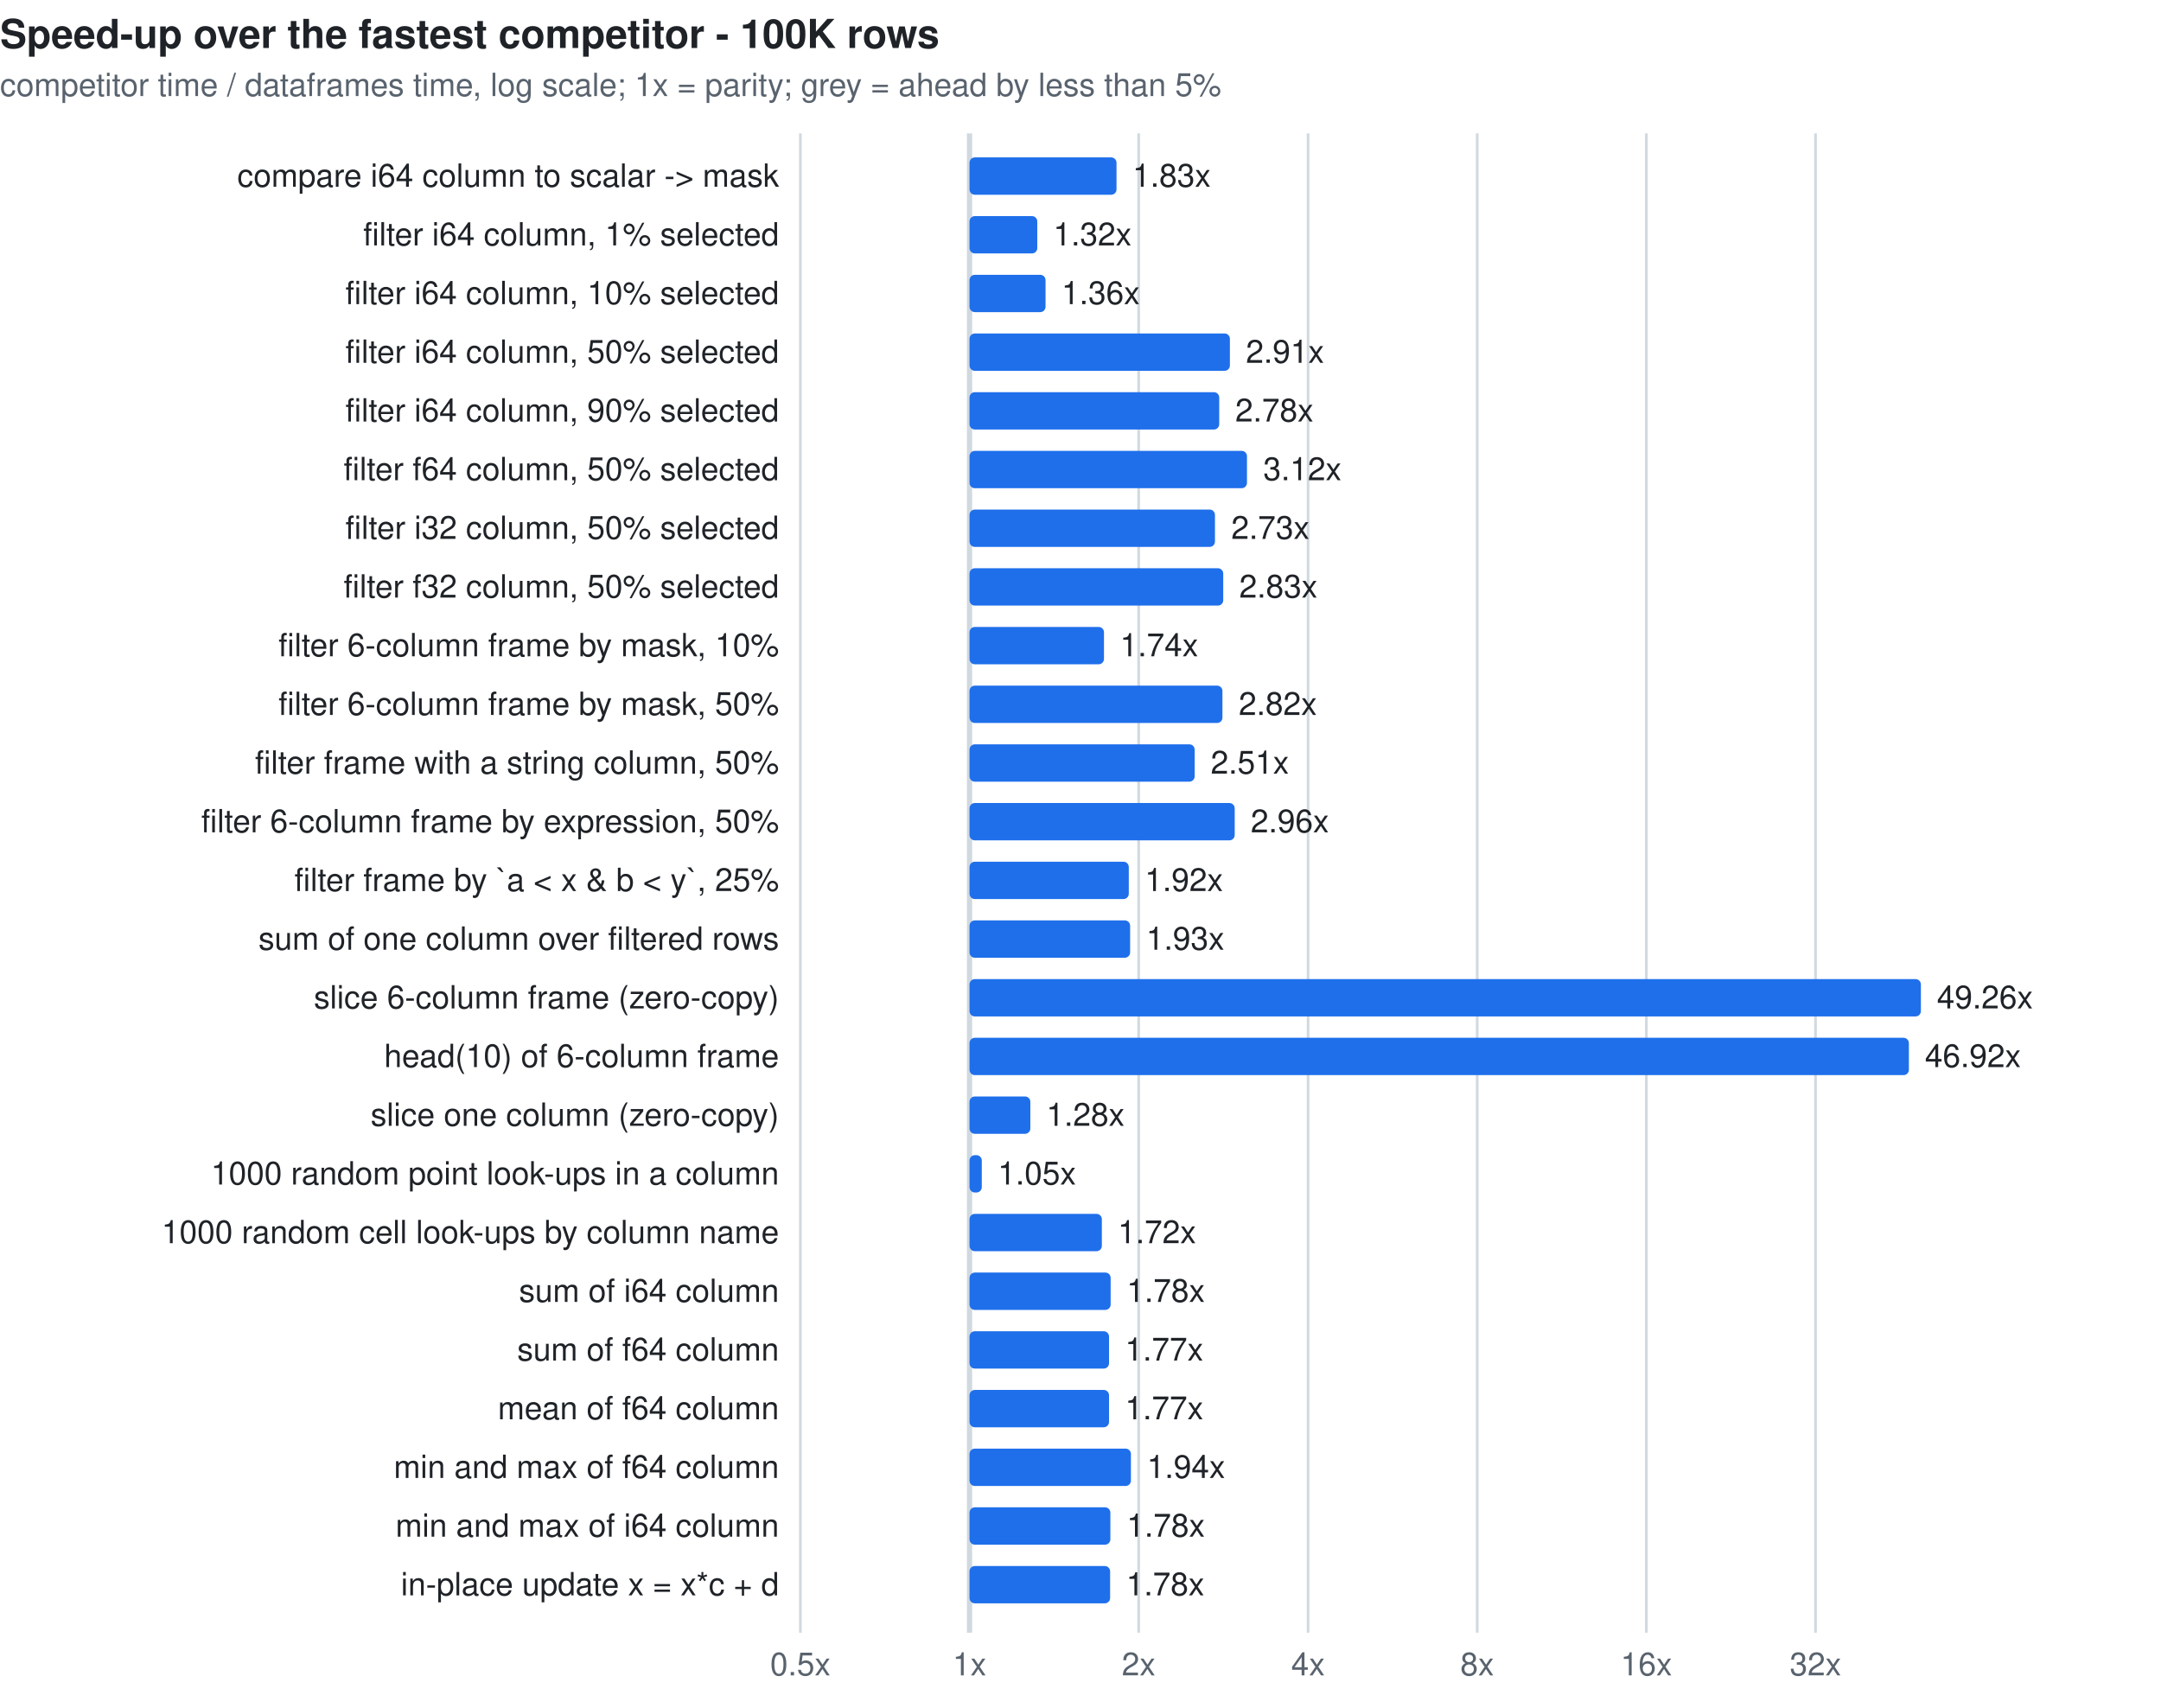
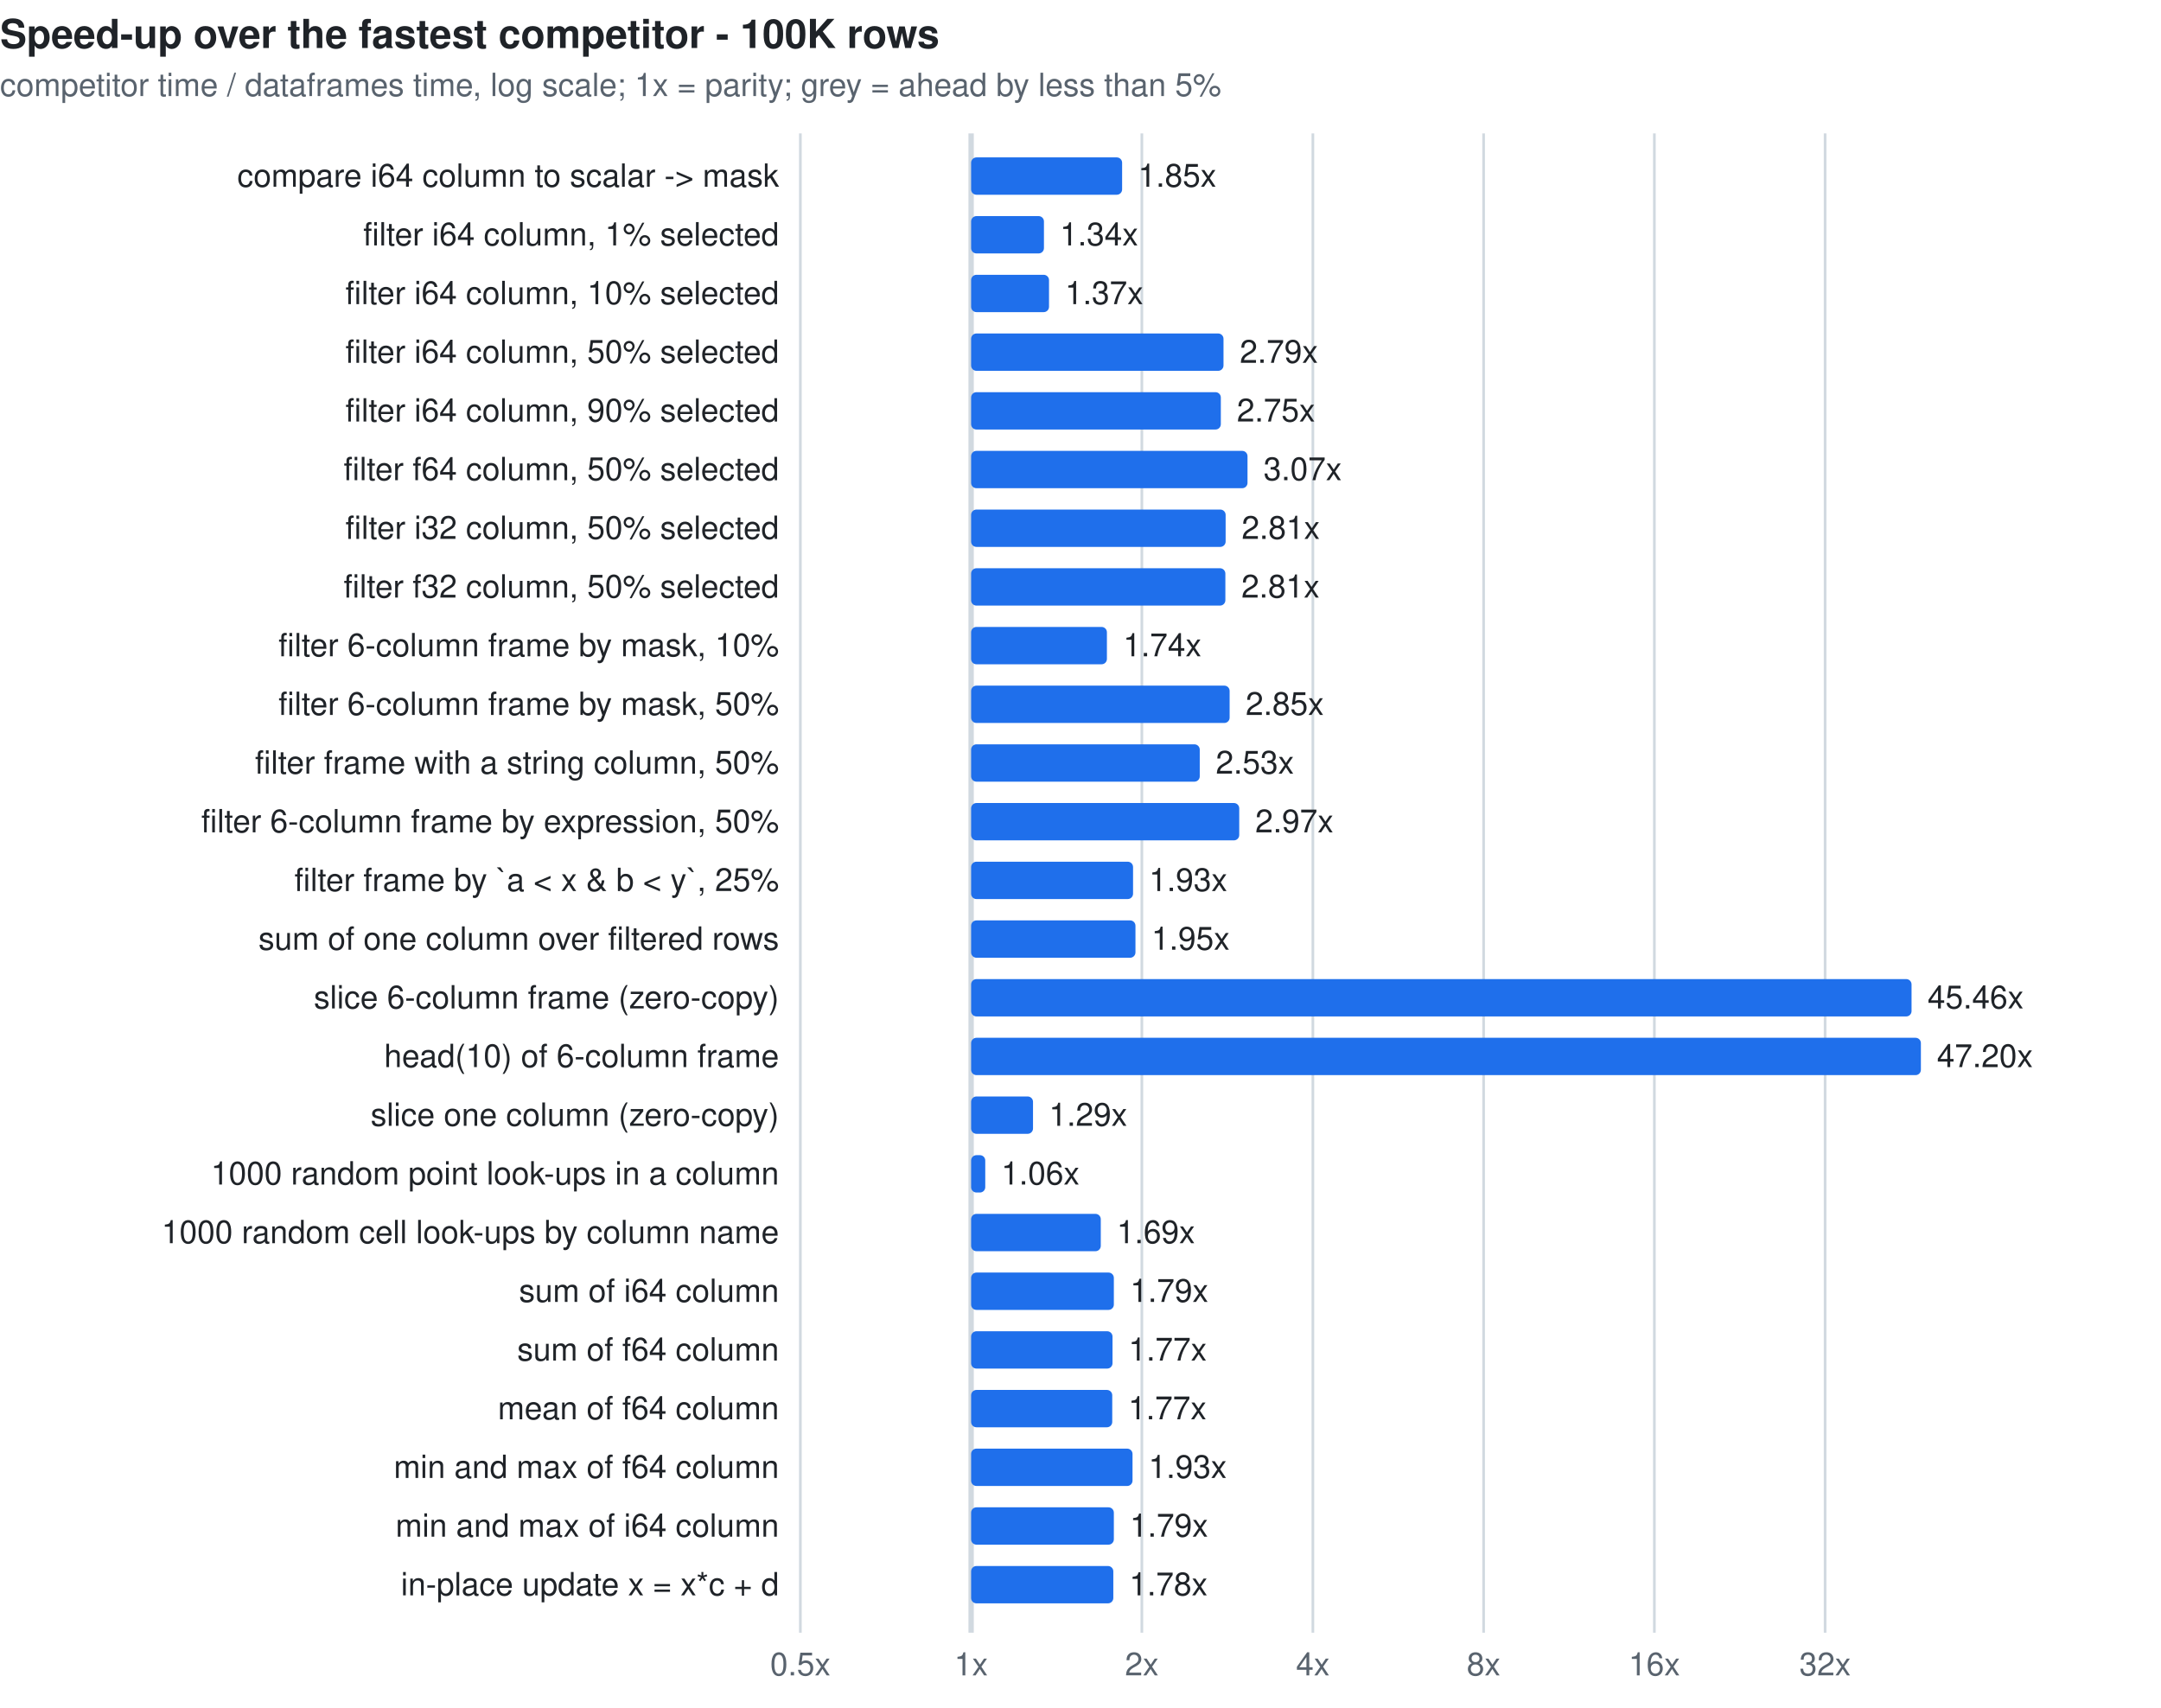
<svg xmlns="http://www.w3.org/2000/svg" width="810" height="640" viewBox="0 0 810 640" font-family="ui-sans-serif,system-ui,-apple-system,Segoe UI,Helvetica,Arial,sans-serif" font-size="12">
  <style>.t{fill:#1f2328}.m{fill:#59636e}.g{stroke:#d1d9e0}.b{fill:#1f6feb}.l{fill:#cf222e}.e{fill:#9a6700}.u{fill:#8c959f}@media(prefers-color-scheme:dark){.t{fill:#f0f6fc}.m{fill:#9198a1}.g{stroke:#3d444d}.b{fill:#4493f8}.l{fill:#f85149}.e{fill:#d29922}.u{fill:#6e7681}}</style>
  <text class="t" x="0" y="18" font-size="15" font-weight="600">Speed-up over the fastest competitor - 100K rows</text>
  <text class="m" x="0" y="36">competitor time / dataframes time, log scale; 1x = parity; grey = ahead by less than 5%</text>
  <line class="g" x1="300.0" y1="50" x2="300.0" y2="612" stroke-width="1" />
  <text class="m" x="300.0" y="628" text-anchor="middle">0.5x</text>
-   <line class="g" x1="363.4" y1="50" x2="363.4" y2="612" stroke-width="2" />
-   <text class="m" x="363.4" y="628" text-anchor="middle">1x</text>
-   <line class="g" x1="426.8" y1="50" x2="426.8" y2="612" stroke-width="1" />
-   <text class="m" x="426.8" y="628" text-anchor="middle">2x</text>
-   <line class="g" x1="490.3" y1="50" x2="490.3" y2="612" stroke-width="1" />
-   <text class="m" x="490.3" y="628" text-anchor="middle">4x</text>
-   <line class="g" x1="553.7" y1="50" x2="553.7" y2="612" stroke-width="1" />
-   <text class="m" x="553.7" y="628" text-anchor="middle">8x</text>
-   <line class="g" x1="617.1" y1="50" x2="617.1" y2="612" stroke-width="1" />
-   <text class="m" x="617.1" y="628" text-anchor="middle">16x</text>
-   <line class="g" x1="680.5" y1="50" x2="680.5" y2="612" stroke-width="1" />
-   <text class="m" x="680.5" y="628" text-anchor="middle">32x</text>
+   <line class="g" x1="364.0" y1="50" x2="364.0" y2="612" stroke-width="2" />
+   <text class="m" x="364.0" y="628" text-anchor="middle">1x</text>
+   <line class="g" x1="428.0" y1="50" x2="428.0" y2="612" stroke-width="1" />
+   <text class="m" x="428.0" y="628" text-anchor="middle">2x</text>
+   <line class="g" x1="492.1" y1="50" x2="492.1" y2="612" stroke-width="1" />
+   <text class="m" x="492.1" y="628" text-anchor="middle">4x</text>
+   <line class="g" x1="556.1" y1="50" x2="556.1" y2="612" stroke-width="1" />
+   <text class="m" x="556.1" y="628" text-anchor="middle">8x</text>
+   <line class="g" x1="620.1" y1="50" x2="620.1" y2="612" stroke-width="1" />
+   <text class="m" x="620.1" y="628" text-anchor="middle">16x</text>
+   <line class="g" x1="684.1" y1="50" x2="684.1" y2="612" stroke-width="1" />
+   <text class="m" x="684.1" y="628" text-anchor="middle">32x</text>
  <text class="t" x="292" y="70" text-anchor="end">compare i64 column to scalar -&gt; mask</text>
-   <rect class="b" x="363.4" y="59" width="55.1" height="14" rx="2" />
-   <text class="t" x="424.5" y="70">1.83x</text>
+   <rect class="b" x="364.0" y="59" width="56.6" height="14" rx="2" />
+   <text class="t" x="426.6" y="70">1.85x</text>
  <text class="t" x="292" y="92" text-anchor="end">filter i64 column, 1% selected</text>
-   <rect class="b" x="363.4" y="81" width="25.4" height="14" rx="2" />
-   <text class="t" x="394.8" y="92">1.32x</text>
+   <rect class="b" x="364.0" y="81" width="27.3" height="14" rx="2" />
+   <text class="t" x="397.3" y="92">1.34x</text>
  <text class="t" x="292" y="114" text-anchor="end">filter i64 column, 10% selected</text>
-   <rect class="b" x="363.4" y="103" width="28.5" height="14" rx="2" />
-   <text class="t" x="397.9" y="114">1.36x</text>
+   <rect class="b" x="364.0" y="103" width="29.2" height="14" rx="2" />
+   <text class="t" x="399.2" y="114">1.37x</text>
  <text class="t" x="292" y="136" text-anchor="end">filter i64 column, 50% selected</text>
-   <rect class="b" x="363.4" y="125" width="97.6" height="14" rx="2" />
-   <text class="t" x="467.0" y="136">2.91x</text>
+   <rect class="b" x="364.0" y="125" width="94.6" height="14" rx="2" />
+   <text class="t" x="464.7" y="136">2.79x</text>
  <text class="t" x="292" y="158" text-anchor="end">filter i64 column, 90% selected</text>
-   <rect class="b" x="363.4" y="147" width="93.6" height="14" rx="2" />
-   <text class="t" x="463.0" y="158">2.78x</text>
+   <rect class="b" x="364.0" y="147" width="93.6" height="14" rx="2" />
+   <text class="t" x="463.6" y="158">2.75x</text>
  <text class="t" x="292" y="180" text-anchor="end">filter f64 column, 50% selected</text>
-   <rect class="b" x="363.4" y="169" width="104.0" height="14" rx="2" />
-   <text class="t" x="473.5" y="180">3.12x</text>
+   <rect class="b" x="364.0" y="169" width="103.6" height="14" rx="2" />
+   <text class="t" x="473.6" y="180">3.07x</text>
  <text class="t" x="292" y="202" text-anchor="end">filter i32 column, 50% selected</text>
-   <rect class="b" x="363.4" y="191" width="92.0" height="14" rx="2" />
-   <text class="t" x="461.5" y="202">2.73x</text>
+   <rect class="b" x="364.0" y="191" width="95.4" height="14" rx="2" />
+   <text class="t" x="465.4" y="202">2.81x</text>
  <text class="t" x="292" y="224" text-anchor="end">filter f32 column, 50% selected</text>
-   <rect class="b" x="363.4" y="213" width="95.1" height="14" rx="2" />
-   <text class="t" x="464.5" y="224">2.83x</text>
+   <rect class="b" x="364.0" y="213" width="95.3" height="14" rx="2" />
+   <text class="t" x="465.3" y="224">2.81x</text>
  <text class="t" x="292" y="246" text-anchor="end">filter 6-column frame by mask, 10%</text>
-   <rect class="b" x="363.4" y="235" width="50.4" height="14" rx="2" />
-   <text class="t" x="419.8" y="246">1.74x</text>
+   <rect class="b" x="364.0" y="235" width="50.9" height="14" rx="2" />
+   <text class="t" x="421.0" y="246">1.74x</text>
  <text class="t" x="292" y="268" text-anchor="end">filter 6-column frame by mask, 50%</text>
-   <rect class="b" x="363.4" y="257" width="94.8" height="14" rx="2" />
-   <text class="t" x="464.3" y="268">2.82x</text>
+   <rect class="b" x="364.0" y="257" width="96.9" height="14" rx="2" />
+   <text class="t" x="466.9" y="268">2.85x</text>
  <text class="t" x="292" y="290" text-anchor="end">filter frame with a string column, 50%</text>
-   <rect class="b" x="363.4" y="279" width="84.4" height="14" rx="2" />
-   <text class="t" x="453.8" y="290">2.51x</text>
+   <rect class="b" x="364.0" y="279" width="85.7" height="14" rx="2" />
+   <text class="t" x="455.7" y="290">2.53x</text>
  <text class="t" x="292" y="312" text-anchor="end">filter 6-column frame by expression, 50%</text>
-   <rect class="b" x="363.4" y="301" width="99.4" height="14" rx="2" />
-   <text class="t" x="468.8" y="312">2.96x</text>
+   <rect class="b" x="364.0" y="301" width="100.5" height="14" rx="2" />
+   <text class="t" x="470.5" y="312">2.97x</text>
  <text class="t" x="292" y="334" text-anchor="end">filter frame by `a &lt; x &amp; b &lt; y`, 25%</text>
-   <rect class="b" x="363.4" y="323" width="59.7" height="14" rx="2" />
-   <text class="t" x="429.1" y="334">1.92x</text>
+   <rect class="b" x="364.0" y="323" width="60.7" height="14" rx="2" />
+   <text class="t" x="430.7" y="334">1.93x</text>
  <text class="t" x="292" y="356" text-anchor="end">sum of one column over filtered rows</text>
-   <rect class="b" x="363.4" y="345" width="60.2" height="14" rx="2" />
-   <text class="t" x="429.6" y="356">1.93x</text>
+   <rect class="b" x="364.0" y="345" width="61.6" height="14" rx="2" />
+   <text class="t" x="431.6" y="356">1.95x</text>
  <text class="t" x="292" y="378" text-anchor="end">slice 6-column frame (zero-copy)</text>
-   <rect class="b" x="363.4" y="367" width="356.6" height="14" rx="2" />
-   <text class="t" x="726.0" y="378">49.26x</text>
+   <rect class="b" x="364.0" y="367" width="352.5" height="14" rx="2" />
+   <text class="t" x="722.5" y="378">45.46x</text>
  <text class="t" x="292" y="400" text-anchor="end">head(10) of 6-column frame</text>
-   <rect class="b" x="363.4" y="389" width="352.1" height="14" rx="2" />
-   <text class="t" x="721.5" y="400">46.92x</text>
+   <rect class="b" x="364.0" y="389" width="356.0" height="14" rx="2" />
+   <text class="t" x="726.0" y="400">47.20x</text>
  <text class="t" x="292" y="422" text-anchor="end">slice one column (zero-copy)</text>
-   <rect class="b" x="363.4" y="411" width="22.8" height="14" rx="2" />
-   <text class="t" x="392.2" y="422">1.28x</text>
+   <rect class="b" x="364.0" y="411" width="23.2" height="14" rx="2" />
+   <text class="t" x="393.2" y="422">1.29x</text>
  <text class="t" x="292" y="444" text-anchor="end">1000 random point look-ups in a column</text>
-   <rect class="b" x="363.4" y="433" width="4.6" height="14" rx="2" />
-   <text class="t" x="374.0" y="444">1.05x</text>
+   <rect class="b" x="364.0" y="433" width="5.3" height="14" rx="2" />
+   <text class="t" x="375.3" y="444">1.06x</text>
  <text class="t" x="292" y="466" text-anchor="end">1000 random cell look-ups by column name</text>
-   <rect class="b" x="363.4" y="455" width="49.6" height="14" rx="2" />
-   <text class="t" x="419.0" y="466">1.72x</text>
+   <rect class="b" x="364.0" y="455" width="48.6" height="14" rx="2" />
+   <text class="t" x="418.6" y="466">1.69x</text>
  <text class="t" x="292" y="488" text-anchor="end">sum of i64 column</text>
-   <rect class="b" x="363.4" y="477" width="52.9" height="14" rx="2" />
-   <text class="t" x="422.3" y="488">1.78x</text>
+   <rect class="b" x="364.0" y="477" width="53.5" height="14" rx="2" />
+   <text class="t" x="423.6" y="488">1.79x</text>
  <text class="t" x="292" y="510" text-anchor="end">sum of f64 column</text>
-   <rect class="b" x="363.4" y="499" width="52.3" height="14" rx="2" />
-   <text class="t" x="421.7" y="510">1.77x</text>
+   <rect class="b" x="364.0" y="499" width="53.0" height="14" rx="2" />
+   <text class="t" x="423.0" y="510">1.77x</text>
  <text class="t" x="292" y="532" text-anchor="end">mean of f64 column</text>
-   <rect class="b" x="363.4" y="521" width="52.3" height="14" rx="2" />
-   <text class="t" x="421.7" y="532">1.77x</text>
+   <rect class="b" x="364.0" y="521" width="52.9" height="14" rx="2" />
+   <text class="t" x="422.9" y="532">1.77x</text>
  <text class="t" x="292" y="554" text-anchor="end">min and max of f64 column</text>
-   <rect class="b" x="363.4" y="543" width="60.5" height="14" rx="2" />
-   <text class="t" x="429.9" y="554">1.94x</text>
+   <rect class="b" x="364.0" y="543" width="60.5" height="14" rx="2" />
+   <text class="t" x="430.5" y="554">1.93x</text>
  <text class="t" x="292" y="576" text-anchor="end">min and max of i64 column</text>
-   <rect class="b" x="363.4" y="565" width="52.8" height="14" rx="2" />
-   <text class="t" x="422.3" y="576">1.78x</text>
+   <rect class="b" x="364.0" y="565" width="53.5" height="14" rx="2" />
+   <text class="t" x="423.5" y="576">1.79x</text>
  <text class="t" x="292" y="598" text-anchor="end">in-place update x = x*c + d</text>
-   <rect class="b" x="363.4" y="587" width="52.7" height="14" rx="2" />
-   <text class="t" x="422.1" y="598">1.78x</text>
+   <rect class="b" x="364.0" y="587" width="53.3" height="14" rx="2" />
+   <text class="t" x="423.3" y="598">1.78x</text>
</svg>
